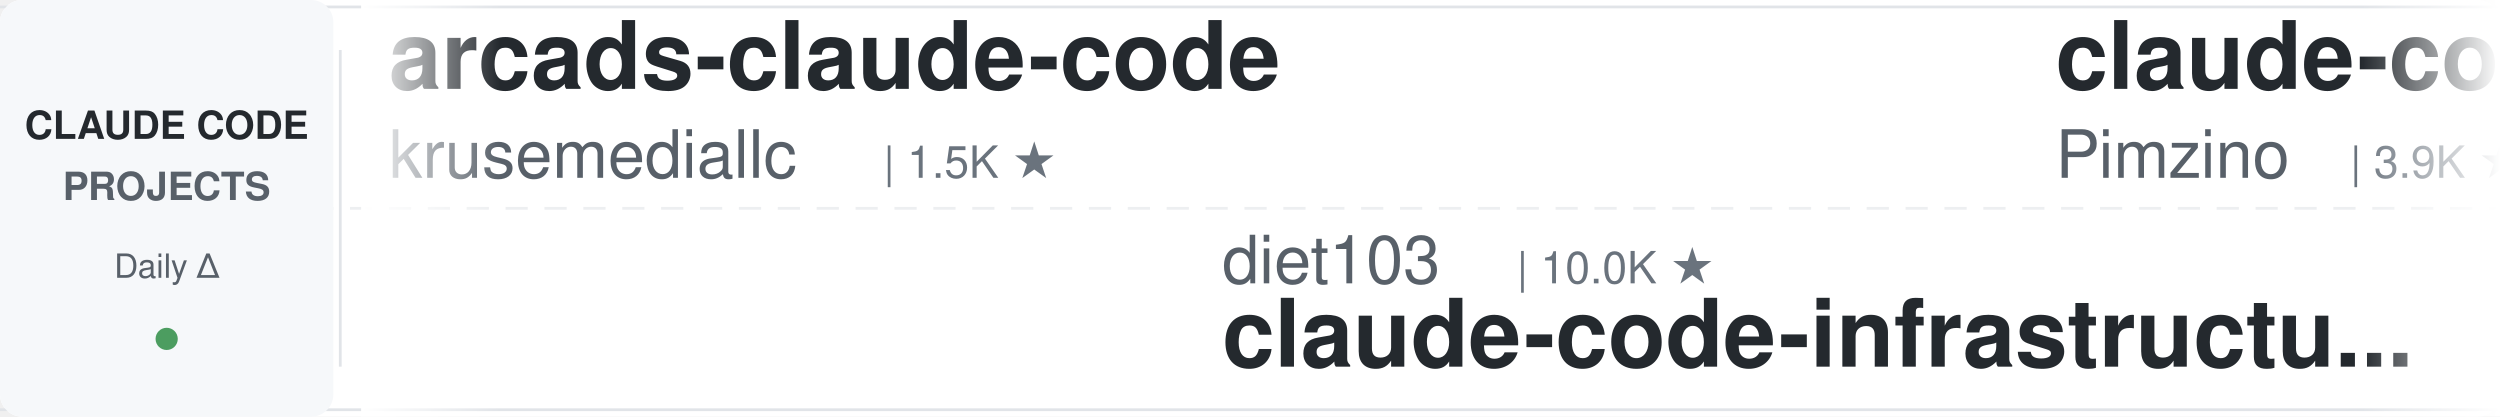
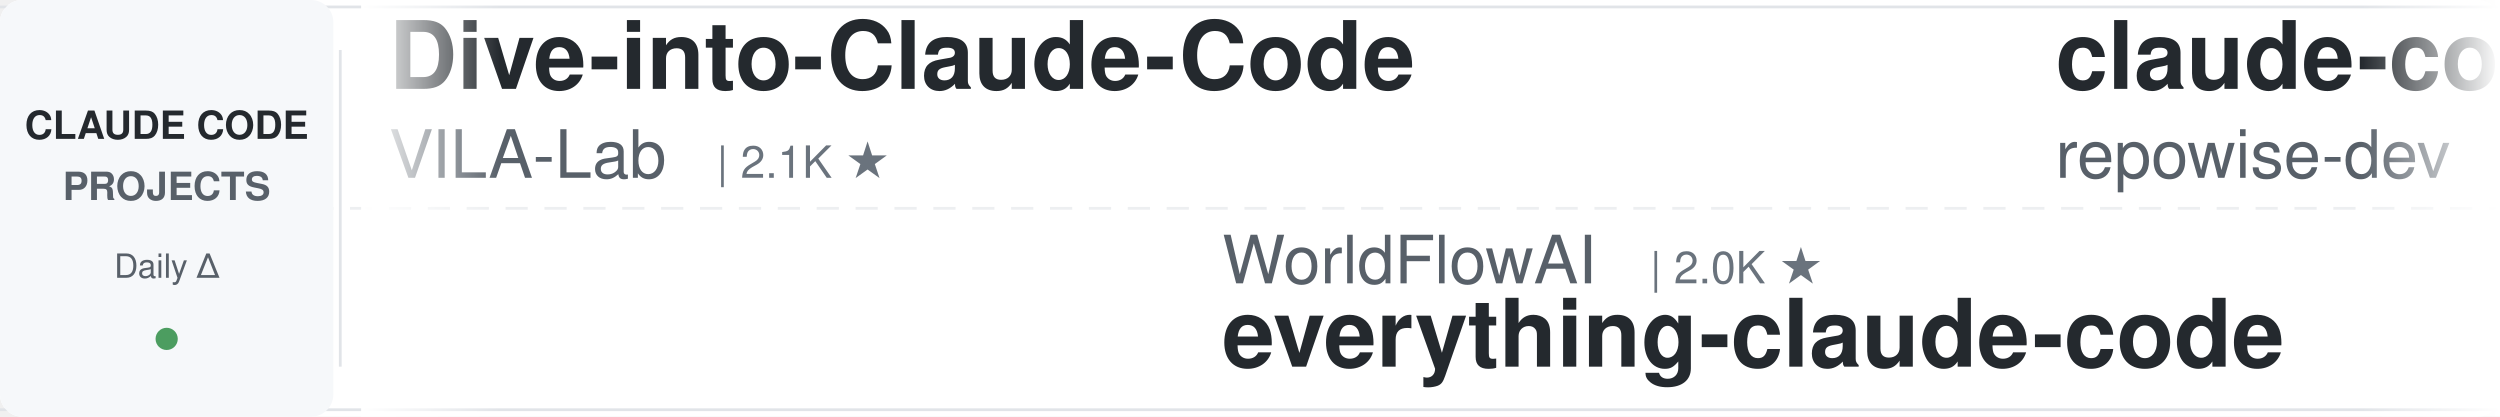
<svg xmlns="http://www.w3.org/2000/svg" width="900" height="150">
  <defs>
    <linearGradient id="leftFade" x1="0%" y1="0%" x2="100%" y2="0%">
      <stop offset="0%" style="stop-color:#ffffff;stop-opacity:1" />
      <stop offset="100%" style="stop-color:#ffffff;stop-opacity:0" />
    </linearGradient>
    <linearGradient id="rightFade" x1="0%" y1="0%" x2="100%" y2="0%">
      <stop offset="0%" style="stop-color:#ffffff;stop-opacity:0" />
      <stop offset="100%" style="stop-color:#ffffff;stop-opacity:1" />
    </linearGradient>
  </defs>
  <rect width="900" height="150" fill="#ffffff" rx="8" />
  <rect x="0" y="2" width="900" height="1" fill="#e1e4e8" />
  <rect x="0" y="147" width="900" height="1" fill="#e1e4e8" />
  <line x1="0" y1="75" x2="900" y2="75" stroke="#e1e4e8" stroke-width="1" stroke-dasharray="8 6" opacity="0.6" />
  <rect x="0" y="0" width="120" height="150" fill="#f6f8fa" rx="8" />
  <text x="60" y="50" font-family="-apple-system, BlinkMacSystemFont, 'Segoe UI', Helvetica, Arial, sans-serif" font-size="14" font-weight="600" fill="#24292e" text-anchor="middle">CLAUDE CODE</text>
  <text x="60" y="72" font-family="-apple-system, BlinkMacSystemFont, 'Segoe UI', Helvetica, Arial, sans-serif" font-size="14" font-weight="600" fill="#586069" text-anchor="middle">PROJECTS</text>
  <text x="60" y="100" font-family="-apple-system, BlinkMacSystemFont, 'Segoe UI', Helvetica, Arial, sans-serif" font-size="12" font-weight="500" fill="#586069" text-anchor="middle">Daily Δ</text>
  <circle cx="60" cy="122" r="4" fill="#22863a" opacity="0.8" />
  <rect x="122" y="18" width="1" height="114" fill="#e1e4e8" />
  <clipPath id="tickerClip">
    <rect x="130" y="0" width="770" height="150" />
  </clipPath>
  <g clip-path="url(#tickerClip)">
    <g id="tickerItems">
      <animateTransform attributeName="transform" attributeType="XML" type="translate" from="0 0" to="-3000 0" dur="54s" repeatCount="indefinite" />
      <g transform="translate(0, 0)">
-         <text x="140" y="32" font-family="-apple-system, BlinkMacSystemFont, 'Segoe UI', Helvetica, Arial, sans-serif" font-size="34" font-weight="600" fill="#24292e">arcads-claude-code</text>
-         <text x="140" y="64" font-family="-apple-system, BlinkMacSystemFont, 'Segoe UI', Helvetica, Arial, sans-serif" font-size="24" font-weight="400" fill="#586069">krusemediallc</text>
-         <text x="318" y="64" font-family="-apple-system, BlinkMacSystemFont, 'Segoe UI', Helvetica, Arial, sans-serif" font-size="16" font-weight="500" fill="#6a737d">| 1.5K ★</text>
+         <text x="140" y="32" font-family="-apple-system, BlinkMacSystemFont, 'Segoe UI', Helvetica, Arial, sans-serif" font-size="34" font-weight="600" fill="#24292e">Dive-into-Claude-Code</text>
+         <text x="140" y="64" font-family="-apple-system, BlinkMacSystemFont, 'Segoe UI', Helvetica, Arial, sans-serif" font-size="24" font-weight="400" fill="#586069">VILA-Lab</text>
+         <text x="258" y="64" font-family="-apple-system, BlinkMacSystemFont, 'Segoe UI', Helvetica, Arial, sans-serif" font-size="16" font-weight="500" fill="#6a737d">| 2.1K ★</text>
      </g>
      <g transform="translate(300, 0)">
-         <text x="140" y="102" font-family="-apple-system, BlinkMacSystemFont, 'Segoe UI', Helvetica, Arial, sans-serif" font-size="24" font-weight="400" fill="#586069">diet103</text>
-         <text x="246" y="102" font-family="-apple-system, BlinkMacSystemFont, 'Segoe UI', Helvetica, Arial, sans-serif" font-size="16" font-weight="500" fill="#6a737d">| 10.0K ★</text>
-         <text x="140" y="132" font-family="-apple-system, BlinkMacSystemFont, 'Segoe UI', Helvetica, Arial, sans-serif" font-size="34" font-weight="600" fill="#24292e">claude-code-infrastructu...</text>
+         <text x="140" y="102" font-family="-apple-system, BlinkMacSystemFont, 'Segoe UI', Helvetica, Arial, sans-serif" font-size="24" font-weight="400" fill="#586069">WorldFlowAI</text>
+         <text x="294" y="102" font-family="-apple-system, BlinkMacSystemFont, 'Segoe UI', Helvetica, Arial, sans-serif" font-size="16" font-weight="500" fill="#6a737d">| 2.0K ★</text>
+         <text x="140" y="132" font-family="-apple-system, BlinkMacSystemFont, 'Segoe UI', Helvetica, Arial, sans-serif" font-size="34" font-weight="600" fill="#24292e">everything-claude-code</text>
      </g>
      <g transform="translate(600, 0)">
-         <text x="140" y="32" font-family="-apple-system, BlinkMacSystemFont, 'Segoe UI', Helvetica, Arial, sans-serif" font-size="34" font-weight="600" fill="#24292e">claude-code-spec-workflo...</text>
-         <text x="140" y="64" font-family="-apple-system, BlinkMacSystemFont, 'Segoe UI', Helvetica, Arial, sans-serif" font-size="24" font-weight="400" fill="#586069">Pimzino</text>
-         <text x="246" y="64" font-family="-apple-system, BlinkMacSystemFont, 'Segoe UI', Helvetica, Arial, sans-serif" font-size="16" font-weight="500" fill="#6a737d">| 3.9K ★</text>
+         <text x="140" y="32" font-family="-apple-system, BlinkMacSystemFont, 'Segoe UI', Helvetica, Arial, sans-serif" font-size="34" font-weight="600" fill="#24292e">claude-code-prompts</text>
+         <text x="140" y="64" font-family="-apple-system, BlinkMacSystemFont, 'Segoe UI', Helvetica, Arial, sans-serif" font-size="24" font-weight="400" fill="#586069">repowise-dev</text>
+         <text x="306" y="64" font-family="-apple-system, BlinkMacSystemFont, 'Segoe UI', Helvetica, Arial, sans-serif" font-size="16" font-weight="500" fill="#6a737d">| 1.2K ★</text>
      </g>
      <g transform="translate(900, 0)">
-         <text x="140" y="102" font-family="-apple-system, BlinkMacSystemFont, 'Segoe UI', Helvetica, Arial, sans-serif" font-size="24" font-weight="400" fill="#586069">simonw</text>
-         <text x="234" y="102" font-family="-apple-system, BlinkMacSystemFont, 'Segoe UI', Helvetica, Arial, sans-serif" font-size="16" font-weight="500" fill="#6a737d">| 1.7K ★</text>
-         <text x="140" y="132" font-family="-apple-system, BlinkMacSystemFont, 'Segoe UI', Helvetica, Arial, sans-serif" font-size="34" font-weight="600" fill="#24292e">claude-code-transcripts</text>
+         <text x="140" y="102" font-family="-apple-system, BlinkMacSystemFont, 'Segoe UI', Helvetica, Arial, sans-serif" font-size="24" font-weight="400" fill="#586069">fuergaosi233</text>
+         <text x="306" y="102" font-family="-apple-system, BlinkMacSystemFont, 'Segoe UI', Helvetica, Arial, sans-serif" font-size="16" font-weight="500" fill="#6a737d">| 2.8K ★</text>
+         <text x="140" y="132" font-family="-apple-system, BlinkMacSystemFont, 'Segoe UI', Helvetica, Arial, sans-serif" font-size="34" font-weight="600" fill="#24292e">claude-code-proxy</text>
      </g>
      <g transform="translate(1200, 0)">
-         <text x="140" y="32" font-family="-apple-system, BlinkMacSystemFont, 'Segoe UI', Helvetica, Arial, sans-serif" font-size="34" font-weight="600" fill="#24292e">claude-code-hooks-master...</text>
-         <text x="140" y="64" font-family="-apple-system, BlinkMacSystemFont, 'Segoe UI', Helvetica, Arial, sans-serif" font-size="24" font-weight="400" fill="#586069">disler</text>
-         <text x="234" y="64" font-family="-apple-system, BlinkMacSystemFont, 'Segoe UI', Helvetica, Arial, sans-serif" font-size="16" font-weight="500" fill="#6a737d">| 3.9K ★</text>
+         <text x="140" y="32" font-family="-apple-system, BlinkMacSystemFont, 'Segoe UI', Helvetica, Arial, sans-serif" font-size="34" font-weight="600" fill="#24292e">claude-code-templates</text>
+         <text x="140" y="64" font-family="-apple-system, BlinkMacSystemFont, 'Segoe UI', Helvetica, Arial, sans-serif" font-size="24" font-weight="400" fill="#586069">davila7</text>
+         <text x="246" y="64" font-family="-apple-system, BlinkMacSystemFont, 'Segoe UI', Helvetica, Arial, sans-serif" font-size="16" font-weight="500" fill="#6a737d">| 30.5K ★</text>
      </g>
      <g transform="translate(1500, 0)">
-         <text x="140" y="102" font-family="-apple-system, BlinkMacSystemFont, 'Segoe UI', Helvetica, Arial, sans-serif" font-size="24" font-weight="400" fill="#586069">Maciek-roboblog</text>
-         <text x="342" y="102" font-family="-apple-system, BlinkMacSystemFont, 'Segoe UI', Helvetica, Arial, sans-serif" font-size="16" font-weight="500" fill="#6a737d">| 8.7K ★</text>
-         <text x="140" y="132" font-family="-apple-system, BlinkMacSystemFont, 'Segoe UI', Helvetica, Arial, sans-serif" font-size="34" font-weight="600" fill="#24292e">Claude-Code-Usage-Monito...</text>
+         <text x="140" y="102" font-family="-apple-system, BlinkMacSystemFont, 'Segoe UI', Helvetica, Arial, sans-serif" font-size="24" font-weight="400" fill="#586069">Cranot</text>
+         <text x="234" y="102" font-family="-apple-system, BlinkMacSystemFont, 'Segoe UI', Helvetica, Arial, sans-serif" font-size="16" font-weight="500" fill="#6a737d">| 2.9K ★</text>
+         <text x="140" y="132" font-family="-apple-system, BlinkMacSystemFont, 'Segoe UI', Helvetica, Arial, sans-serif" font-size="34" font-weight="600" fill="#24292e">claude-code-guide</text>
      </g>
      <g transform="translate(1800, 0)">
-         <text x="140" y="32" font-family="-apple-system, BlinkMacSystemFont, 'Segoe UI', Helvetica, Arial, sans-serif" font-size="34" font-weight="600" fill="#24292e">claude_code_src</text>
-         <text x="140" y="64" font-family="-apple-system, BlinkMacSystemFont, 'Segoe UI', Helvetica, Arial, sans-serif" font-size="24" font-weight="400" fill="#586069">ponponon</text>
-         <text x="258" y="64" font-family="-apple-system, BlinkMacSystemFont, 'Segoe UI', Helvetica, Arial, sans-serif" font-size="16" font-weight="500" fill="#6a737d">| 2.3K ★</text>
+         <text x="140" y="32" font-family="-apple-system, BlinkMacSystemFont, 'Segoe UI', Helvetica, Arial, sans-serif" font-size="34" font-weight="600" fill="#24292e">claude-coder</text>
+         <text x="140" y="64" font-family="-apple-system, BlinkMacSystemFont, 'Segoe UI', Helvetica, Arial, sans-serif" font-size="24" font-weight="400" fill="#586069">kodu-ai</text>
+         <text x="246" y="64" font-family="-apple-system, BlinkMacSystemFont, 'Segoe UI', Helvetica, Arial, sans-serif" font-size="16" font-weight="500" fill="#6a737d">| 5.2K ★</text>
      </g>
      <g transform="translate(2100, 0)">
-         <text x="140" y="102" font-family="-apple-system, BlinkMacSystemFont, 'Segoe UI', Helvetica, Arial, sans-serif" font-size="24" font-weight="400" fill="#586069">Njengah</text>
-         <text x="246" y="102" font-family="-apple-system, BlinkMacSystemFont, 'Segoe UI', Helvetica, Arial, sans-serif" font-size="16" font-weight="500" fill="#6a737d">| 1.9K ★</text>
-         <text x="140" y="132" font-family="-apple-system, BlinkMacSystemFont, 'Segoe UI', Helvetica, Arial, sans-serif" font-size="34" font-weight="600" fill="#24292e">claude-code-cheat-sheet</text>
+         <text x="140" y="102" font-family="-apple-system, BlinkMacSystemFont, 'Segoe UI', Helvetica, Arial, sans-serif" font-size="24" font-weight="400" fill="#586069">ChrisWiles</text>
+         <text x="282" y="102" font-family="-apple-system, BlinkMacSystemFont, 'Segoe UI', Helvetica, Arial, sans-serif" font-size="16" font-weight="500" fill="#6a737d">| 6.1K ★</text>
+         <text x="140" y="132" font-family="-apple-system, BlinkMacSystemFont, 'Segoe UI', Helvetica, Arial, sans-serif" font-size="34" font-weight="600" fill="#24292e">claude-code-showcase</text>
      </g>
      <g transform="translate(2400, 0)">
-         <text x="140" y="32" font-family="-apple-system, BlinkMacSystemFont, 'Segoe UI', Helvetica, Arial, sans-serif" font-size="34" font-weight="600" fill="#24292e">Claude-Code-Source-Study</text>
-         <text x="140" y="64" font-family="-apple-system, BlinkMacSystemFont, 'Segoe UI', Helvetica, Arial, sans-serif" font-size="24" font-weight="400" fill="#586069">luyao618</text>
-         <text x="258" y="64" font-family="-apple-system, BlinkMacSystemFont, 'Segoe UI', Helvetica, Arial, sans-serif" font-size="16" font-weight="500" fill="#6a737d">| 1.7K ★</text>
+         <text x="140" y="32" font-family="-apple-system, BlinkMacSystemFont, 'Segoe UI', Helvetica, Arial, sans-serif" font-size="34" font-weight="600" fill="#24292e">claude-code-proxy</text>
+         <text x="140" y="64" font-family="-apple-system, BlinkMacSystemFont, 'Segoe UI', Helvetica, Arial, sans-serif" font-size="24" font-weight="400" fill="#586069">1rgs</text>
+         <text x="210" y="64" font-family="-apple-system, BlinkMacSystemFont, 'Segoe UI', Helvetica, Arial, sans-serif" font-size="16" font-weight="500" fill="#6a737d">| 3.7K ★</text>
      </g>
      <g transform="translate(2700, 0)">
-         <text x="140" y="102" font-family="-apple-system, BlinkMacSystemFont, 'Segoe UI', Helvetica, Arial, sans-serif" font-size="24" font-weight="400" fill="#586069">Donchitos</text>
-         <text x="270" y="102" font-family="-apple-system, BlinkMacSystemFont, 'Segoe UI', Helvetica, Arial, sans-serif" font-size="16" font-weight="500" fill="#6a737d">| 24.8K ★</text>
-         <text x="140" y="132" font-family="-apple-system, BlinkMacSystemFont, 'Segoe UI', Helvetica, Arial, sans-serif" font-size="34" font-weight="600" fill="#24292e">Claude-Code-Game-Studios</text>
+         <text x="140" y="102" font-family="-apple-system, BlinkMacSystemFont, 'Segoe UI', Helvetica, Arial, sans-serif" font-size="24" font-weight="400" fill="#586069">luyao618</text>
+         <text x="258" y="102" font-family="-apple-system, BlinkMacSystemFont, 'Segoe UI', Helvetica, Arial, sans-serif" font-size="16" font-weight="500" fill="#6a737d">| 1.7K ★</text>
+         <text x="140" y="132" font-family="-apple-system, BlinkMacSystemFont, 'Segoe UI', Helvetica, Arial, sans-serif" font-size="34" font-weight="600" fill="#24292e">Claude-Code-Source-Study</text>
      </g>
      <g transform="translate(3000, 0)">
-         <text x="140" y="32" font-family="-apple-system, BlinkMacSystemFont, 'Segoe UI', Helvetica, Arial, sans-serif" font-size="34" font-weight="600" fill="#24292e">arcads-claude-code</text>
-         <text x="140" y="64" font-family="-apple-system, BlinkMacSystemFont, 'Segoe UI', Helvetica, Arial, sans-serif" font-size="24" font-weight="400" fill="#586069">krusemediallc</text>
-         <text x="318" y="64" font-family="-apple-system, BlinkMacSystemFont, 'Segoe UI', Helvetica, Arial, sans-serif" font-size="16" font-weight="500" fill="#6a737d">| 1.5K ★</text>
+         <text x="140" y="32" font-family="-apple-system, BlinkMacSystemFont, 'Segoe UI', Helvetica, Arial, sans-serif" font-size="34" font-weight="600" fill="#24292e">Dive-into-Claude-Code</text>
+         <text x="140" y="64" font-family="-apple-system, BlinkMacSystemFont, 'Segoe UI', Helvetica, Arial, sans-serif" font-size="24" font-weight="400" fill="#586069">VILA-Lab</text>
+         <text x="258" y="64" font-family="-apple-system, BlinkMacSystemFont, 'Segoe UI', Helvetica, Arial, sans-serif" font-size="16" font-weight="500" fill="#6a737d">| 2.1K ★</text>
      </g>
      <g transform="translate(3300, 0)">
-         <text x="140" y="102" font-family="-apple-system, BlinkMacSystemFont, 'Segoe UI', Helvetica, Arial, sans-serif" font-size="24" font-weight="400" fill="#586069">diet103</text>
-         <text x="246" y="102" font-family="-apple-system, BlinkMacSystemFont, 'Segoe UI', Helvetica, Arial, sans-serif" font-size="16" font-weight="500" fill="#6a737d">| 10.0K ★</text>
-         <text x="140" y="132" font-family="-apple-system, BlinkMacSystemFont, 'Segoe UI', Helvetica, Arial, sans-serif" font-size="34" font-weight="600" fill="#24292e">claude-code-infrastructu...</text>
+         <text x="140" y="102" font-family="-apple-system, BlinkMacSystemFont, 'Segoe UI', Helvetica, Arial, sans-serif" font-size="24" font-weight="400" fill="#586069">WorldFlowAI</text>
+         <text x="294" y="102" font-family="-apple-system, BlinkMacSystemFont, 'Segoe UI', Helvetica, Arial, sans-serif" font-size="16" font-weight="500" fill="#6a737d">| 2.0K ★</text>
+         <text x="140" y="132" font-family="-apple-system, BlinkMacSystemFont, 'Segoe UI', Helvetica, Arial, sans-serif" font-size="34" font-weight="600" fill="#24292e">everything-claude-code</text>
      </g>
      <g transform="translate(3600, 0)">
-         <text x="140" y="32" font-family="-apple-system, BlinkMacSystemFont, 'Segoe UI', Helvetica, Arial, sans-serif" font-size="34" font-weight="600" fill="#24292e">claude-code-spec-workflo...</text>
-         <text x="140" y="64" font-family="-apple-system, BlinkMacSystemFont, 'Segoe UI', Helvetica, Arial, sans-serif" font-size="24" font-weight="400" fill="#586069">Pimzino</text>
-         <text x="246" y="64" font-family="-apple-system, BlinkMacSystemFont, 'Segoe UI', Helvetica, Arial, sans-serif" font-size="16" font-weight="500" fill="#6a737d">| 3.9K ★</text>
+         <text x="140" y="32" font-family="-apple-system, BlinkMacSystemFont, 'Segoe UI', Helvetica, Arial, sans-serif" font-size="34" font-weight="600" fill="#24292e">claude-code-prompts</text>
+         <text x="140" y="64" font-family="-apple-system, BlinkMacSystemFont, 'Segoe UI', Helvetica, Arial, sans-serif" font-size="24" font-weight="400" fill="#586069">repowise-dev</text>
+         <text x="306" y="64" font-family="-apple-system, BlinkMacSystemFont, 'Segoe UI', Helvetica, Arial, sans-serif" font-size="16" font-weight="500" fill="#6a737d">| 1.2K ★</text>
      </g>
      <g transform="translate(3900, 0)">
-         <text x="140" y="102" font-family="-apple-system, BlinkMacSystemFont, 'Segoe UI', Helvetica, Arial, sans-serif" font-size="24" font-weight="400" fill="#586069">simonw</text>
-         <text x="234" y="102" font-family="-apple-system, BlinkMacSystemFont, 'Segoe UI', Helvetica, Arial, sans-serif" font-size="16" font-weight="500" fill="#6a737d">| 1.7K ★</text>
-         <text x="140" y="132" font-family="-apple-system, BlinkMacSystemFont, 'Segoe UI', Helvetica, Arial, sans-serif" font-size="34" font-weight="600" fill="#24292e">claude-code-transcripts</text>
+         <text x="140" y="102" font-family="-apple-system, BlinkMacSystemFont, 'Segoe UI', Helvetica, Arial, sans-serif" font-size="24" font-weight="400" fill="#586069">fuergaosi233</text>
+         <text x="306" y="102" font-family="-apple-system, BlinkMacSystemFont, 'Segoe UI', Helvetica, Arial, sans-serif" font-size="16" font-weight="500" fill="#6a737d">| 2.8K ★</text>
+         <text x="140" y="132" font-family="-apple-system, BlinkMacSystemFont, 'Segoe UI', Helvetica, Arial, sans-serif" font-size="34" font-weight="600" fill="#24292e">claude-code-proxy</text>
      </g>
    </g>
  </g>
  <rect x="130" y="0" width="50" height="150" fill="url(#leftFade)" />
  <rect x="850" y="0" width="50" height="150" fill="url(#rightFade)" />
</svg>
